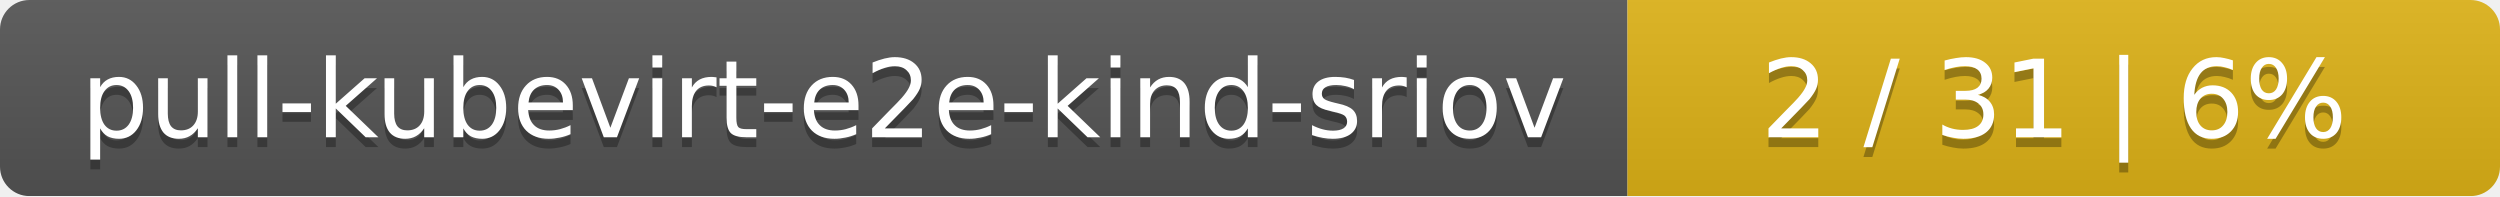
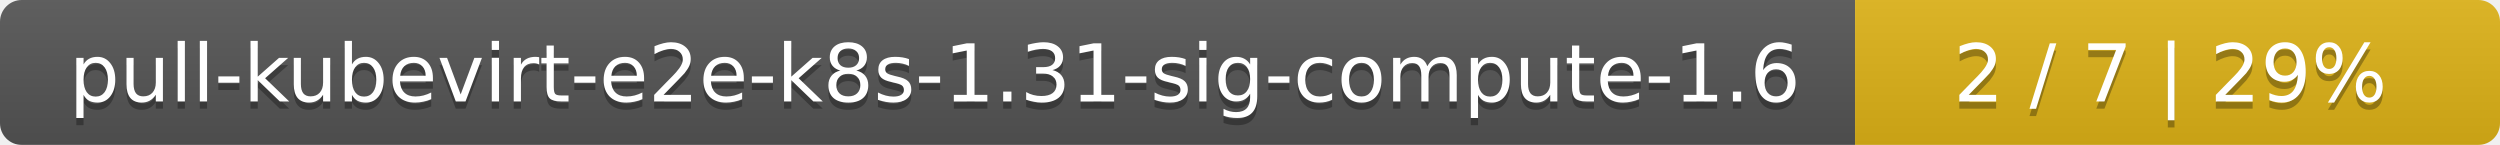
- <svg xmlns="http://www.w3.org/2000/svg" width="255" height="20">
+ <svg xmlns="http://www.w3.org/2000/svg" width="345" height="20">
  <linearGradient id="smooth" x2="0" y2="100%">
    <stop offset="0" stop-color="#bbb" stop-opacity=".1" />
    <stop offset="1" stop-opacity=".1" />
  </linearGradient>
  <mask id="round">
-     <rect width="255" height="20" rx="3" fill="#fff" />
+     <rect width="345" height="20" rx="3" fill="#fff" />
  </mask>
  <g mask="url(#round)">
-     <rect width="166" height="20" fill="#555" />
-     <rect x="166" width="89" height="20" fill="#dfb317" />
-     <rect width="255" height="20" fill="url(#smooth)" />
+     <rect width="256" height="20" fill="#555" />
+     <rect x="256" width="89" height="20" fill="#dfb317" />
+     <rect width="345" height="20" fill="url(#smooth)" />
  </g>
  <g fill="#fff" text-anchor="middle" font-family="DejaVu Sans,Verdana,Geneva,sans-serif" font-size="11">
-     <text x="84" y="15" fill="#010101" fill-opacity=".3">pull-kubevirt-e2e-kind-sriov</text>
-     <text x="84" y="14">pull-kubevirt-e2e-kind-sriov</text>
-     <text x="209.5" y="15" fill="#010101" fill-opacity=".3">2 / 31    |    6%</text>
-     <text x="209.5" y="14">2 / 31    |    6%</text>
+     <text x="129" y="15" fill="#010101" fill-opacity=".3">pull-kubevirt-e2e-k8s-1.31-sig-compute-1.6</text>
+     <text x="129" y="14">pull-kubevirt-e2e-k8s-1.31-sig-compute-1.6</text>
+     <text x="299.5" y="15" fill="#010101" fill-opacity=".3">2 / 7    |    29%</text>
+     <text x="299.5" y="14">2 / 7    |    29%</text>
  </g>
</svg>
